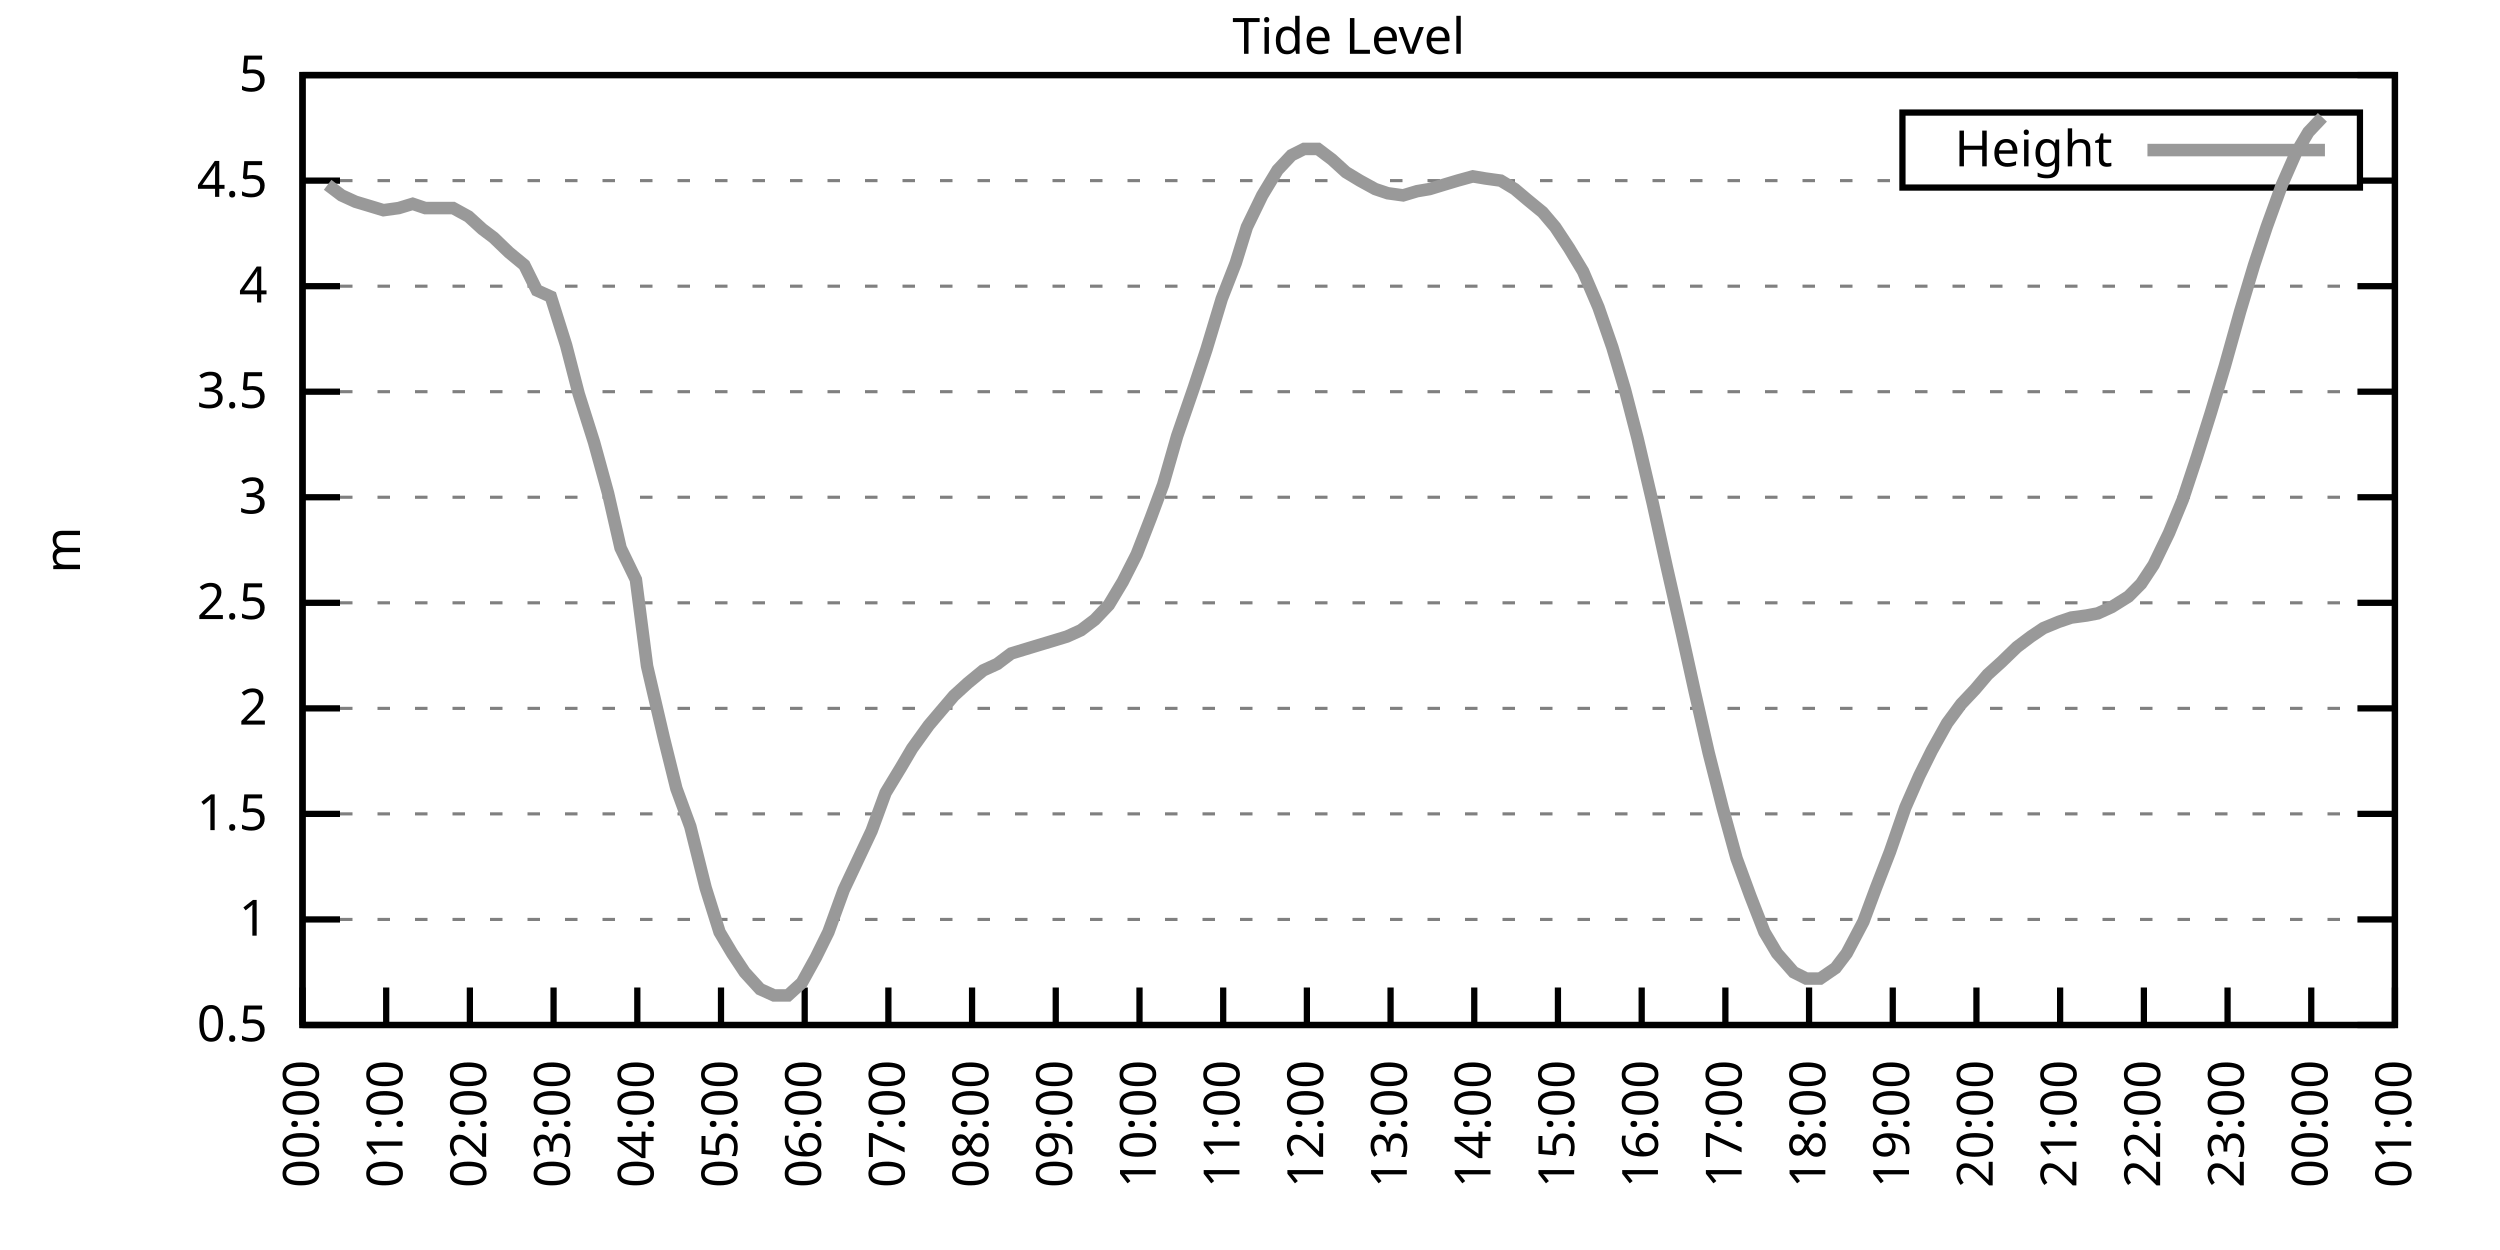
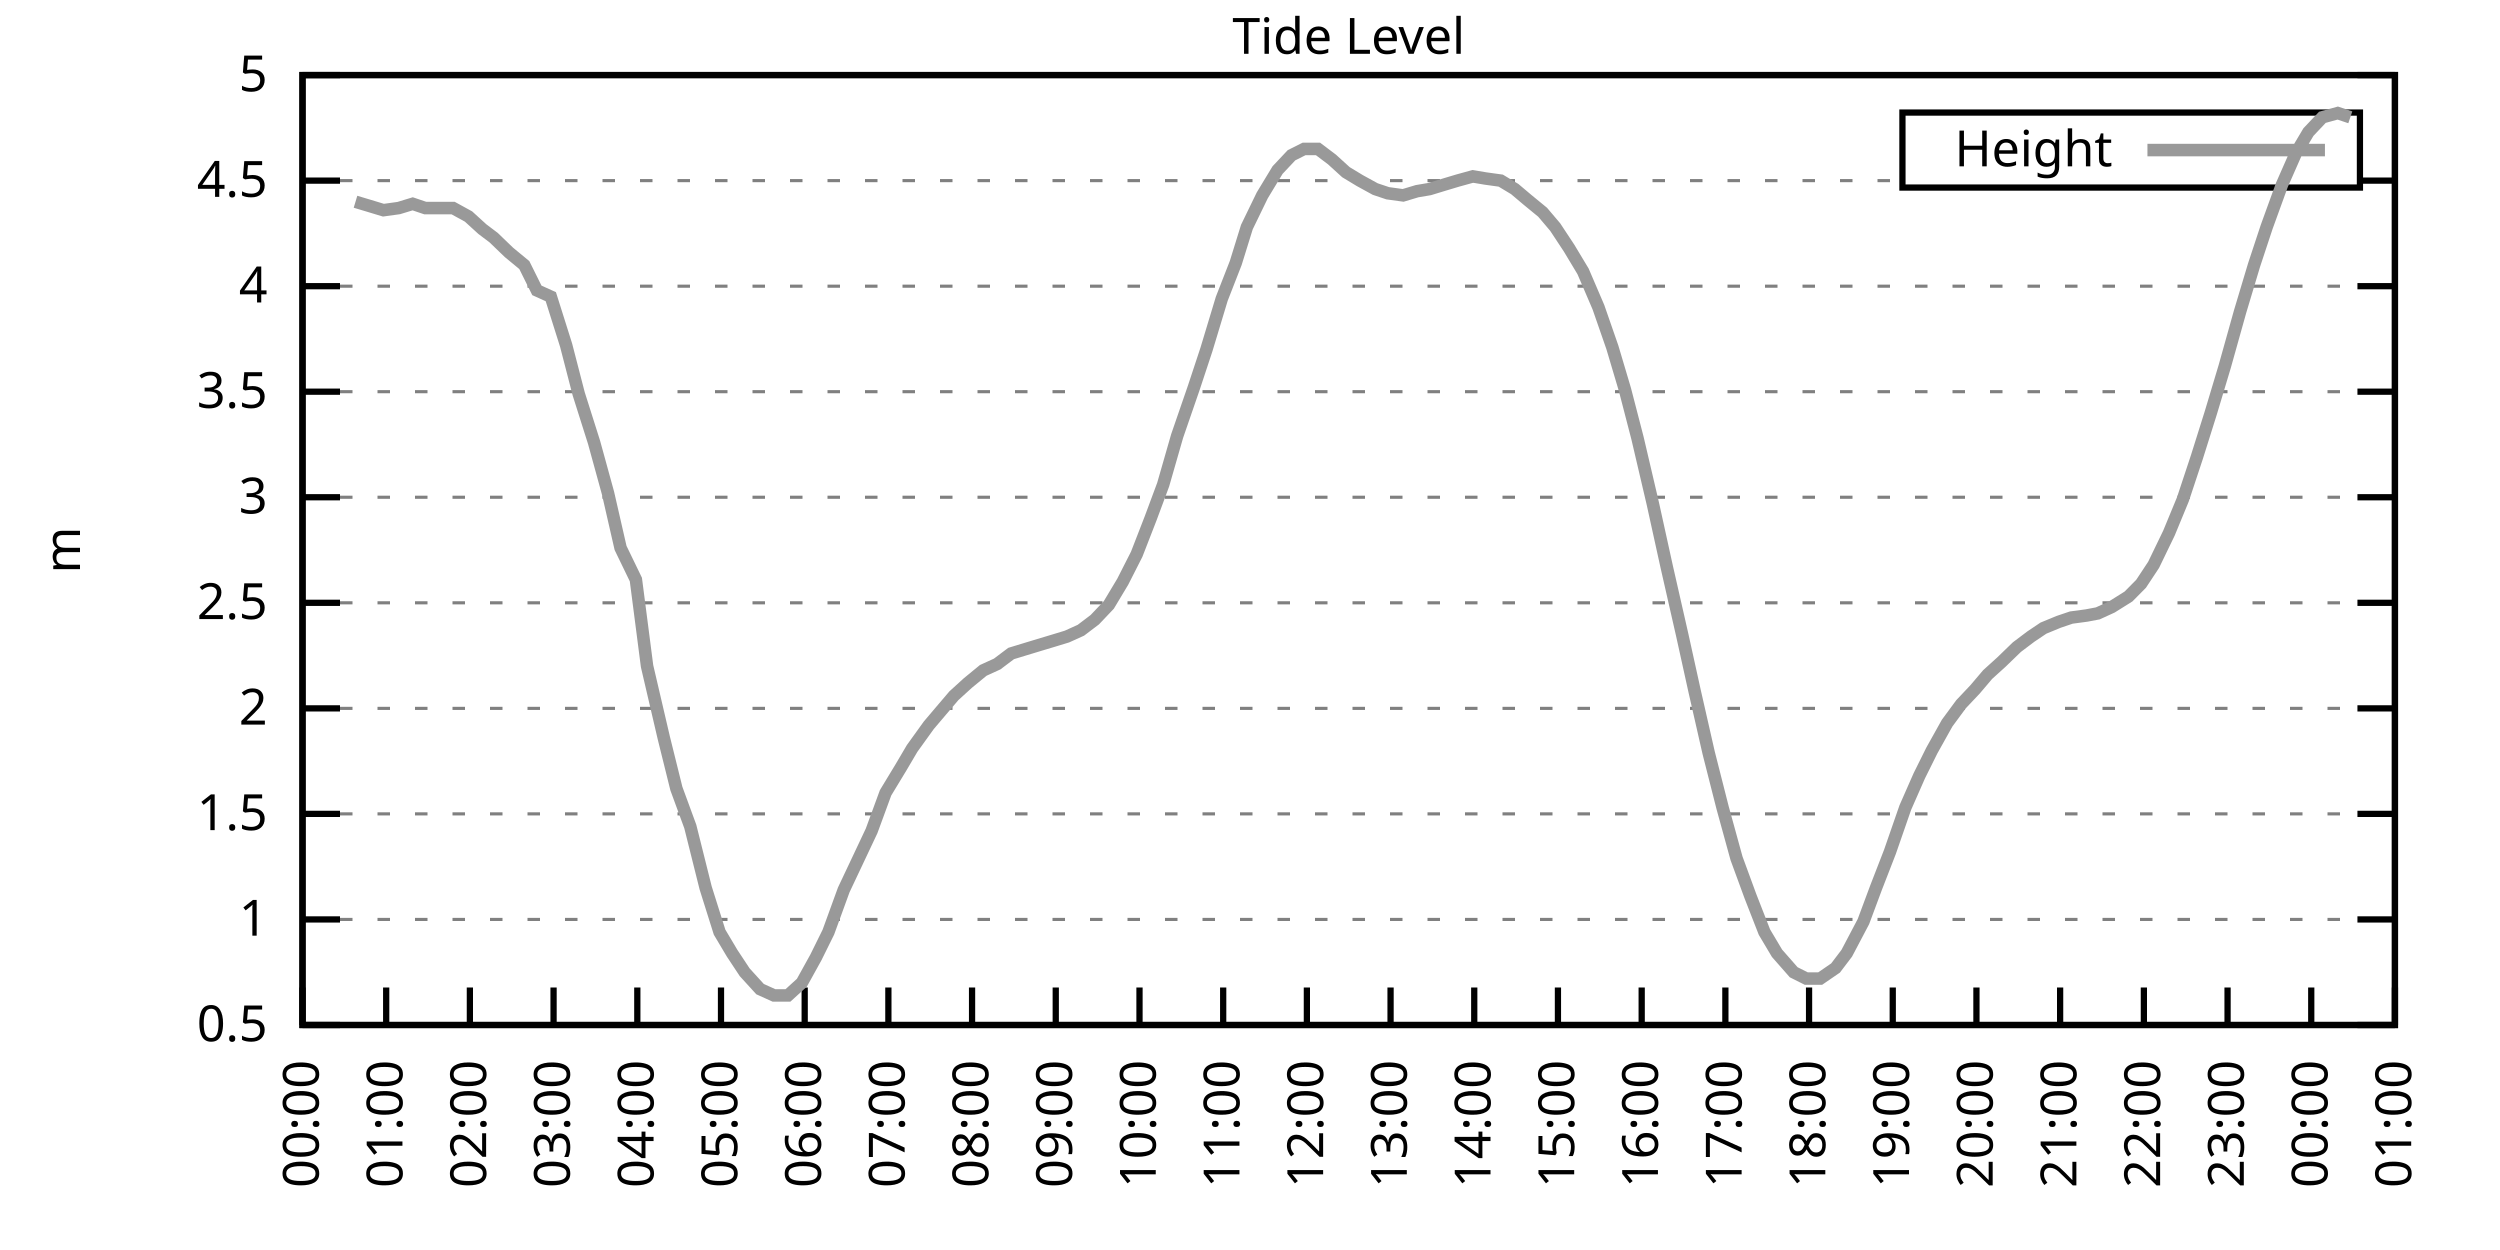
<svg xmlns="http://www.w3.org/2000/svg" xmlns:xlink="http://www.w3.org/1999/xlink" width="400" height="200" viewBox="0 0 400 200">
  <g id="gnuplot_canvas">
    <rect x="0" y="0" width="400" height="200" fill="none" />
    <defs>
      <circle id="gpDot" r="0.5" stroke-width="0.5" stroke="currentColor" />
      <path id="gpPt0" stroke-width="0.333" stroke="currentColor" d="M-1,0 h2 M0,-1 v2" />
      <path id="gpPt1" stroke-width="0.333" stroke="currentColor" d="M-1,-1 L1,1 M1,-1 L-1,1" />
      <path id="gpPt2" stroke-width="0.333" stroke="currentColor" d="M-1,0 L1,0 M0,-1 L0,1 M-1,-1 L1,1 M-1,1 L1,-1" />
      <rect id="gpPt3" stroke-width="0.333" stroke="currentColor" x="-1" y="-1" width="2" height="2" />
      <rect id="gpPt4" stroke-width="0.333" stroke="currentColor" fill="currentColor" x="-1" y="-1" width="2" height="2" />
      <circle id="gpPt5" stroke-width="0.333" stroke="currentColor" cx="0" cy="0" r="1" />
      <use xlink:href="#gpPt5" id="gpPt6" fill="currentColor" stroke="none" />
      <path id="gpPt7" stroke-width="0.333" stroke="currentColor" d="M0,-1.33 L-1.33,0.67 L1.33,0.67 z" />
      <use xlink:href="#gpPt7" id="gpPt8" fill="currentColor" stroke="none" />
      <use xlink:href="#gpPt7" id="gpPt9" stroke="currentColor" transform="rotate(180)" />
      <use xlink:href="#gpPt9" id="gpPt10" fill="currentColor" stroke="none" />
      <use xlink:href="#gpPt3" id="gpPt11" stroke="currentColor" transform="rotate(45)" />
      <use xlink:href="#gpPt11" id="gpPt12" fill="currentColor" stroke="none" />
      <path id="gpPt13" stroke-width="0.333" stroke="currentColor" d="M0,1.330 L1.265,0.411 L0.782,-1.067 L-0.782,-1.076 L-1.265,0.411 z" />
      <use xlink:href="#gpPt13" id="gpPt14" fill="currentColor" stroke="none" />
      <filter id="textbox" filterUnits="objectBoundingBox" x="0" y="0" height="1" width="1">
        <feFlood flood-color="white" flood-opacity="1" result="bgnd" />
        <feComposite in="SourceGraphic" in2="bgnd" operator="atop" />
      </filter>
      <filter id="greybox" filterUnits="objectBoundingBox" x="0" y="0" height="1" width="1">
        <feFlood flood-color="lightgrey" flood-opacity="1" result="grey" />
        <feComposite in="SourceGraphic" in2="grey" operator="atop" />
      </filter>
    </defs>
    <g fill="none" color="white" stroke="currentColor" stroke-width="1.00" stroke-linecap="butt" stroke-linejoin="miter">
</g>
    <g fill="none" color="black" stroke="currentColor" stroke-width="1.00" stroke-linecap="butt" stroke-linejoin="miter">
      <g stroke="none" shape-rendering="crispEdges">
        <polygon fill="rgb(255, 255, 255)" points="48.40,164.00 383.18,164.00 383.18,12.02 48.40,12.02 " />
      </g>
    </g>
    <g fill="none" color="black" stroke="currentColor" stroke-width="1.00" stroke-linecap="butt" stroke-linejoin="miter">
</g>
    <g fill="none" color="black" stroke="black" stroke-width="0.50" stroke-linecap="butt" stroke-linejoin="miter">
</g>
    <g fill="none" color="gray" stroke="currentColor" stroke-width="0.50" stroke-linecap="butt" stroke-linejoin="miter">
      <path stroke="gray" stroke-dasharray="2,4" class="gridline" d="M48.40,164.00 L383.19,164.00  " />
    </g>
    <g fill="none" color="gray" stroke="gray" stroke-width="1.00" stroke-linecap="butt" stroke-linejoin="miter">
</g>
    <g fill="none" color="black" stroke="currentColor" stroke-width="1.00" stroke-linecap="butt" stroke-linejoin="miter">
      <path stroke="black" d="M48.40,164.00 L54.40,164.00 M383.19,164.00 L377.19,164.00  " />
      <g transform="translate(42.80,166.60)" stroke="none" fill="black" font-family="Sans" font-size="8.00" text-anchor="end">
        <text>
          <tspan font-family="Sans"> 0.5</tspan>
        </text>
      </g>
    </g>
    <g fill="none" color="black" stroke="currentColor" stroke-width="1.00" stroke-linecap="butt" stroke-linejoin="miter">
</g>
    <g fill="none" color="black" stroke="black" stroke-width="0.50" stroke-linecap="butt" stroke-linejoin="miter">
</g>
    <g fill="none" color="gray" stroke="currentColor" stroke-width="0.50" stroke-linecap="butt" stroke-linejoin="miter">
      <path stroke="gray" stroke-dasharray="2,4" class="gridline" d="M48.40,147.11 L383.19,147.11  " />
    </g>
    <g fill="none" color="gray" stroke="gray" stroke-width="1.00" stroke-linecap="butt" stroke-linejoin="miter">
</g>
    <g fill="none" color="black" stroke="currentColor" stroke-width="1.00" stroke-linecap="butt" stroke-linejoin="miter">
      <path stroke="black" d="M48.40,147.11 L54.40,147.11 M383.19,147.11 L377.19,147.11  " />
      <g transform="translate(42.80,149.71)" stroke="none" fill="black" font-family="Sans" font-size="8.00" text-anchor="end">
        <text>
          <tspan font-family="Sans"> 1</tspan>
        </text>
      </g>
    </g>
    <g fill="none" color="black" stroke="currentColor" stroke-width="1.00" stroke-linecap="butt" stroke-linejoin="miter">
</g>
    <g fill="none" color="black" stroke="black" stroke-width="0.50" stroke-linecap="butt" stroke-linejoin="miter">
</g>
    <g fill="none" color="gray" stroke="currentColor" stroke-width="0.50" stroke-linecap="butt" stroke-linejoin="miter">
      <path stroke="gray" stroke-dasharray="2,4" class="gridline" d="M48.40,130.22 L383.19,130.22  " />
    </g>
    <g fill="none" color="gray" stroke="gray" stroke-width="1.00" stroke-linecap="butt" stroke-linejoin="miter">
</g>
    <g fill="none" color="black" stroke="currentColor" stroke-width="1.00" stroke-linecap="butt" stroke-linejoin="miter">
      <path stroke="black" d="M48.40,130.22 L54.40,130.22 M383.19,130.22 L377.19,130.22  " />
      <g transform="translate(42.80,132.82)" stroke="none" fill="black" font-family="Sans" font-size="8.00" text-anchor="end">
        <text>
          <tspan font-family="Sans"> 1.5</tspan>
        </text>
      </g>
    </g>
    <g fill="none" color="black" stroke="currentColor" stroke-width="1.00" stroke-linecap="butt" stroke-linejoin="miter">
</g>
    <g fill="none" color="black" stroke="black" stroke-width="0.50" stroke-linecap="butt" stroke-linejoin="miter">
</g>
    <g fill="none" color="gray" stroke="currentColor" stroke-width="0.50" stroke-linecap="butt" stroke-linejoin="miter">
      <path stroke="gray" stroke-dasharray="2,4" class="gridline" d="M48.40,113.34 L383.19,113.34  " />
    </g>
    <g fill="none" color="gray" stroke="gray" stroke-width="1.00" stroke-linecap="butt" stroke-linejoin="miter">
</g>
    <g fill="none" color="black" stroke="currentColor" stroke-width="1.00" stroke-linecap="butt" stroke-linejoin="miter">
      <path stroke="black" d="M48.40,113.34 L54.40,113.34 M383.19,113.34 L377.19,113.34  " />
      <g transform="translate(42.80,115.94)" stroke="none" fill="black" font-family="Sans" font-size="8.00" text-anchor="end">
        <text>
          <tspan font-family="Sans"> 2</tspan>
        </text>
      </g>
    </g>
    <g fill="none" color="black" stroke="currentColor" stroke-width="1.00" stroke-linecap="butt" stroke-linejoin="miter">
</g>
    <g fill="none" color="black" stroke="black" stroke-width="0.50" stroke-linecap="butt" stroke-linejoin="miter">
</g>
    <g fill="none" color="gray" stroke="currentColor" stroke-width="0.50" stroke-linecap="butt" stroke-linejoin="miter">
      <path stroke="gray" stroke-dasharray="2,4" class="gridline" d="M48.40,96.45 L383.19,96.45  " />
    </g>
    <g fill="none" color="gray" stroke="gray" stroke-width="1.00" stroke-linecap="butt" stroke-linejoin="miter">
</g>
    <g fill="none" color="black" stroke="currentColor" stroke-width="1.00" stroke-linecap="butt" stroke-linejoin="miter">
      <path stroke="black" d="M48.40,96.45 L54.40,96.45 M383.19,96.45 L377.19,96.45  " />
      <g transform="translate(42.80,99.05)" stroke="none" fill="black" font-family="Sans" font-size="8.00" text-anchor="end">
        <text>
          <tspan font-family="Sans"> 2.5</tspan>
        </text>
      </g>
    </g>
    <g fill="none" color="black" stroke="currentColor" stroke-width="1.00" stroke-linecap="butt" stroke-linejoin="miter">
</g>
    <g fill="none" color="black" stroke="black" stroke-width="0.50" stroke-linecap="butt" stroke-linejoin="miter">
</g>
    <g fill="none" color="gray" stroke="currentColor" stroke-width="0.50" stroke-linecap="butt" stroke-linejoin="miter">
      <path stroke="gray" stroke-dasharray="2,4" class="gridline" d="M48.40,79.56 L383.19,79.56  " />
    </g>
    <g fill="none" color="gray" stroke="gray" stroke-width="1.00" stroke-linecap="butt" stroke-linejoin="miter">
</g>
    <g fill="none" color="black" stroke="currentColor" stroke-width="1.00" stroke-linecap="butt" stroke-linejoin="miter">
      <path stroke="black" d="M48.40,79.56 L54.40,79.56 M383.19,79.56 L377.19,79.56  " />
      <g transform="translate(42.80,82.16)" stroke="none" fill="black" font-family="Sans" font-size="8.00" text-anchor="end">
        <text>
          <tspan font-family="Sans"> 3</tspan>
        </text>
      </g>
    </g>
    <g fill="none" color="black" stroke="currentColor" stroke-width="1.00" stroke-linecap="butt" stroke-linejoin="miter">
</g>
    <g fill="none" color="black" stroke="black" stroke-width="0.50" stroke-linecap="butt" stroke-linejoin="miter">
</g>
    <g fill="none" color="gray" stroke="currentColor" stroke-width="0.50" stroke-linecap="butt" stroke-linejoin="miter">
      <path stroke="gray" stroke-dasharray="2,4" class="gridline" d="M48.40,62.67 L383.19,62.67  " />
    </g>
    <g fill="none" color="gray" stroke="gray" stroke-width="1.00" stroke-linecap="butt" stroke-linejoin="miter">
</g>
    <g fill="none" color="black" stroke="currentColor" stroke-width="1.00" stroke-linecap="butt" stroke-linejoin="miter">
      <path stroke="black" d="M48.40,62.67 L54.40,62.67 M383.19,62.67 L377.19,62.67  " />
      <g transform="translate(42.80,65.27)" stroke="none" fill="black" font-family="Sans" font-size="8.00" text-anchor="end">
        <text>
          <tspan font-family="Sans"> 3.5</tspan>
        </text>
      </g>
    </g>
    <g fill="none" color="black" stroke="currentColor" stroke-width="1.00" stroke-linecap="butt" stroke-linejoin="miter">
</g>
    <g fill="none" color="black" stroke="black" stroke-width="0.50" stroke-linecap="butt" stroke-linejoin="miter">
</g>
    <g fill="none" color="gray" stroke="currentColor" stroke-width="0.50" stroke-linecap="butt" stroke-linejoin="miter">
      <path stroke="gray" stroke-dasharray="2,4" class="gridline" d="M48.40,45.79 L383.19,45.79  " />
    </g>
    <g fill="none" color="gray" stroke="gray" stroke-width="1.00" stroke-linecap="butt" stroke-linejoin="miter">
</g>
    <g fill="none" color="black" stroke="currentColor" stroke-width="1.00" stroke-linecap="butt" stroke-linejoin="miter">
      <path stroke="black" d="M48.40,45.79 L54.40,45.79 M383.19,45.79 L377.19,45.79  " />
      <g transform="translate(42.80,48.39)" stroke="none" fill="black" font-family="Sans" font-size="8.00" text-anchor="end">
        <text>
          <tspan font-family="Sans"> 4</tspan>
        </text>
      </g>
    </g>
    <g fill="none" color="black" stroke="currentColor" stroke-width="1.00" stroke-linecap="butt" stroke-linejoin="miter">
</g>
    <g fill="none" color="black" stroke="black" stroke-width="0.50" stroke-linecap="butt" stroke-linejoin="miter">
</g>
    <g fill="none" color="gray" stroke="currentColor" stroke-width="0.50" stroke-linecap="butt" stroke-linejoin="miter">
      <path stroke="gray" stroke-dasharray="2,4" class="gridline" d="M48.40,28.90 L304.39,28.90 M377.59,28.90 L383.19,28.90  " />
    </g>
    <g fill="none" color="gray" stroke="gray" stroke-width="1.00" stroke-linecap="butt" stroke-linejoin="miter">
</g>
    <g fill="none" color="black" stroke="currentColor" stroke-width="1.00" stroke-linecap="butt" stroke-linejoin="miter">
      <path stroke="black" d="M48.40,28.90 L54.40,28.90 M383.19,28.90 L377.19,28.90  " />
      <g transform="translate(42.80,31.50)" stroke="none" fill="black" font-family="Sans" font-size="8.00" text-anchor="end">
        <text>
          <tspan font-family="Sans"> 4.5</tspan>
        </text>
      </g>
    </g>
    <g fill="none" color="black" stroke="currentColor" stroke-width="1.00" stroke-linecap="butt" stroke-linejoin="miter">
</g>
    <g fill="none" color="black" stroke="black" stroke-width="0.50" stroke-linecap="butt" stroke-linejoin="miter">
</g>
    <g fill="none" color="gray" stroke="currentColor" stroke-width="0.50" stroke-linecap="butt" stroke-linejoin="miter">
      <path stroke="gray" stroke-dasharray="2,4" class="gridline" d="M48.40,12.01 L383.19,12.01  " />
    </g>
    <g fill="none" color="gray" stroke="gray" stroke-width="1.00" stroke-linecap="butt" stroke-linejoin="miter">
</g>
    <g fill="none" color="black" stroke="currentColor" stroke-width="1.00" stroke-linecap="butt" stroke-linejoin="miter">
      <path stroke="black" d="M48.40,12.01 L54.40,12.01 M383.19,12.01 L377.19,12.01  " />
      <g transform="translate(42.80,14.61)" stroke="none" fill="black" font-family="Sans" font-size="8.00" text-anchor="end">
        <text>
          <tspan font-family="Sans"> 5</tspan>
        </text>
      </g>
    </g>
    <g fill="none" color="black" stroke="currentColor" stroke-width="1.00" stroke-linecap="butt" stroke-linejoin="miter">
      <path stroke="black" d="M48.40,164.00 L48.40,158.00  " />
      <g transform="translate(51.00,169.60) rotate(270.00)" stroke="none" fill="black" font-family="Sans" font-size="8.00" text-anchor="end">
        <text>
          <tspan font-family="Sans">00:00</tspan>
        </text>
      </g>
    </g>
    <g fill="none" color="black" stroke="currentColor" stroke-width="1.00" stroke-linecap="butt" stroke-linejoin="miter">
      <path stroke="black" d="M61.79,164.00 L61.79,158.00  " />
      <g transform="translate(64.39,169.60) rotate(270.00)" stroke="none" fill="black" font-family="Sans" font-size="8.00" text-anchor="end">
        <text>
          <tspan font-family="Sans">01:00</tspan>
        </text>
      </g>
    </g>
    <g fill="none" color="black" stroke="currentColor" stroke-width="1.00" stroke-linecap="butt" stroke-linejoin="miter">
      <path stroke="black" d="M75.18,164.00 L75.18,158.00  " />
      <g transform="translate(77.78,169.60) rotate(270.00)" stroke="none" fill="black" font-family="Sans" font-size="8.00" text-anchor="end">
        <text>
          <tspan font-family="Sans">02:00</tspan>
        </text>
      </g>
    </g>
    <g fill="none" color="black" stroke="currentColor" stroke-width="1.00" stroke-linecap="butt" stroke-linejoin="miter">
      <path stroke="black" d="M88.57,164.00 L88.57,158.00  " />
      <g transform="translate(91.17,169.60) rotate(270.00)" stroke="none" fill="black" font-family="Sans" font-size="8.00" text-anchor="end">
        <text>
          <tspan font-family="Sans">03:00</tspan>
        </text>
      </g>
    </g>
    <g fill="none" color="black" stroke="currentColor" stroke-width="1.00" stroke-linecap="butt" stroke-linejoin="miter">
      <path stroke="black" d="M101.97,164.00 L101.97,158.00  " />
      <g transform="translate(104.57,169.60) rotate(270.00)" stroke="none" fill="black" font-family="Sans" font-size="8.00" text-anchor="end">
        <text>
          <tspan font-family="Sans">04:00</tspan>
        </text>
      </g>
    </g>
    <g fill="none" color="black" stroke="currentColor" stroke-width="1.00" stroke-linecap="butt" stroke-linejoin="miter">
      <path stroke="black" d="M115.36,164.00 L115.36,158.00  " />
      <g transform="translate(117.96,169.60) rotate(270.00)" stroke="none" fill="black" font-family="Sans" font-size="8.00" text-anchor="end">
        <text>
          <tspan font-family="Sans">05:00</tspan>
        </text>
      </g>
    </g>
    <g fill="none" color="black" stroke="currentColor" stroke-width="1.00" stroke-linecap="butt" stroke-linejoin="miter">
      <path stroke="black" d="M128.75,164.00 L128.75,158.00  " />
      <g transform="translate(131.35,169.60) rotate(270.00)" stroke="none" fill="black" font-family="Sans" font-size="8.00" text-anchor="end">
        <text>
          <tspan font-family="Sans">06:00</tspan>
        </text>
      </g>
    </g>
    <g fill="none" color="black" stroke="currentColor" stroke-width="1.00" stroke-linecap="butt" stroke-linejoin="miter">
      <path stroke="black" d="M142.14,164.00 L142.14,158.00  " />
      <g transform="translate(144.74,169.60) rotate(270.00)" stroke="none" fill="black" font-family="Sans" font-size="8.00" text-anchor="end">
        <text>
          <tspan font-family="Sans">07:00</tspan>
        </text>
      </g>
    </g>
    <g fill="none" color="black" stroke="currentColor" stroke-width="1.00" stroke-linecap="butt" stroke-linejoin="miter">
      <path stroke="black" d="M155.53,164.00 L155.53,158.00  " />
      <g transform="translate(158.13,169.60) rotate(270.00)" stroke="none" fill="black" font-family="Sans" font-size="8.00" text-anchor="end">
        <text>
          <tspan font-family="Sans">08:00</tspan>
        </text>
      </g>
    </g>
    <g fill="none" color="black" stroke="currentColor" stroke-width="1.00" stroke-linecap="butt" stroke-linejoin="miter">
      <path stroke="black" d="M168.92,164.00 L168.92,158.00  " />
      <g transform="translate(171.52,169.60) rotate(270.00)" stroke="none" fill="black" font-family="Sans" font-size="8.00" text-anchor="end">
        <text>
          <tspan font-family="Sans">09:00</tspan>
        </text>
      </g>
    </g>
    <g fill="none" color="black" stroke="currentColor" stroke-width="1.00" stroke-linecap="butt" stroke-linejoin="miter">
      <path stroke="black" d="M182.32,164.00 L182.32,158.00  " />
      <g transform="translate(184.92,169.60) rotate(270.00)" stroke="none" fill="black" font-family="Sans" font-size="8.00" text-anchor="end">
        <text>
          <tspan font-family="Sans">10:00</tspan>
        </text>
      </g>
    </g>
    <g fill="none" color="black" stroke="currentColor" stroke-width="1.00" stroke-linecap="butt" stroke-linejoin="miter">
      <path stroke="black" d="M195.71,164.00 L195.71,158.00  " />
      <g transform="translate(198.31,169.60) rotate(270.00)" stroke="none" fill="black" font-family="Sans" font-size="8.00" text-anchor="end">
        <text>
          <tspan font-family="Sans">11:00</tspan>
        </text>
      </g>
    </g>
    <g fill="none" color="black" stroke="currentColor" stroke-width="1.00" stroke-linecap="butt" stroke-linejoin="miter">
      <path stroke="black" d="M209.10,164.00 L209.10,158.00  " />
      <g transform="translate(211.70,169.60) rotate(270.00)" stroke="none" fill="black" font-family="Sans" font-size="8.00" text-anchor="end">
        <text>
          <tspan font-family="Sans">12:00</tspan>
        </text>
      </g>
    </g>
    <g fill="none" color="black" stroke="currentColor" stroke-width="1.00" stroke-linecap="butt" stroke-linejoin="miter">
      <path stroke="black" d="M222.49,164.00 L222.49,158.00  " />
      <g transform="translate(225.09,169.60) rotate(270.00)" stroke="none" fill="black" font-family="Sans" font-size="8.00" text-anchor="end">
        <text>
          <tspan font-family="Sans">13:00</tspan>
        </text>
      </g>
    </g>
    <g fill="none" color="black" stroke="currentColor" stroke-width="1.00" stroke-linecap="butt" stroke-linejoin="miter">
      <path stroke="black" d="M235.88,164.00 L235.88,158.00  " />
      <g transform="translate(238.48,169.60) rotate(270.00)" stroke="none" fill="black" font-family="Sans" font-size="8.00" text-anchor="end">
        <text>
          <tspan font-family="Sans">14:00</tspan>
        </text>
      </g>
    </g>
    <g fill="none" color="black" stroke="currentColor" stroke-width="1.00" stroke-linecap="butt" stroke-linejoin="miter">
      <path stroke="black" d="M249.27,164.00 L249.27,158.00  " />
      <g transform="translate(251.87,169.60) rotate(270.00)" stroke="none" fill="black" font-family="Sans" font-size="8.00" text-anchor="end">
        <text>
          <tspan font-family="Sans">15:00</tspan>
        </text>
      </g>
    </g>
    <g fill="none" color="black" stroke="currentColor" stroke-width="1.00" stroke-linecap="butt" stroke-linejoin="miter">
      <path stroke="black" d="M262.67,164.00 L262.67,158.00  " />
      <g transform="translate(265.27,169.60) rotate(270.00)" stroke="none" fill="black" font-family="Sans" font-size="8.00" text-anchor="end">
        <text>
          <tspan font-family="Sans">16:00</tspan>
        </text>
      </g>
    </g>
    <g fill="none" color="black" stroke="currentColor" stroke-width="1.00" stroke-linecap="butt" stroke-linejoin="miter">
      <path stroke="black" d="M276.06,164.00 L276.06,158.00  " />
      <g transform="translate(278.66,169.60) rotate(270.00)" stroke="none" fill="black" font-family="Sans" font-size="8.00" text-anchor="end">
        <text>
          <tspan font-family="Sans">17:00</tspan>
        </text>
      </g>
    </g>
    <g fill="none" color="black" stroke="currentColor" stroke-width="1.00" stroke-linecap="butt" stroke-linejoin="miter">
      <path stroke="black" d="M289.45,164.00 L289.45,158.00  " />
      <g transform="translate(292.05,169.60) rotate(270.00)" stroke="none" fill="black" font-family="Sans" font-size="8.00" text-anchor="end">
        <text>
          <tspan font-family="Sans">18:00</tspan>
        </text>
      </g>
    </g>
    <g fill="none" color="black" stroke="currentColor" stroke-width="1.00" stroke-linecap="butt" stroke-linejoin="miter">
      <path stroke="black" d="M302.84,164.00 L302.84,158.00  " />
      <g transform="translate(305.44,169.60) rotate(270.00)" stroke="none" fill="black" font-family="Sans" font-size="8.00" text-anchor="end">
        <text>
          <tspan font-family="Sans">19:00</tspan>
        </text>
      </g>
    </g>
    <g fill="none" color="black" stroke="currentColor" stroke-width="1.00" stroke-linecap="butt" stroke-linejoin="miter">
      <path stroke="black" d="M316.23,164.00 L316.23,158.00  " />
      <g transform="translate(318.83,169.60) rotate(270.00)" stroke="none" fill="black" font-family="Sans" font-size="8.00" text-anchor="end">
        <text>
          <tspan font-family="Sans">20:00</tspan>
        </text>
      </g>
    </g>
    <g fill="none" color="black" stroke="currentColor" stroke-width="1.00" stroke-linecap="butt" stroke-linejoin="miter">
      <path stroke="black" d="M329.62,164.00 L329.62,158.00  " />
      <g transform="translate(332.22,169.60) rotate(270.00)" stroke="none" fill="black" font-family="Sans" font-size="8.00" text-anchor="end">
        <text>
          <tspan font-family="Sans">21:00</tspan>
        </text>
      </g>
    </g>
    <g fill="none" color="black" stroke="currentColor" stroke-width="1.00" stroke-linecap="butt" stroke-linejoin="miter">
      <path stroke="black" d="M343.02,164.00 L343.02,158.00  " />
      <g transform="translate(345.62,169.60) rotate(270.00)" stroke="none" fill="black" font-family="Sans" font-size="8.00" text-anchor="end">
        <text>
          <tspan font-family="Sans">22:00</tspan>
        </text>
      </g>
    </g>
    <g fill="none" color="black" stroke="currentColor" stroke-width="1.00" stroke-linecap="butt" stroke-linejoin="miter">
      <path stroke="black" d="M356.41,164.00 L356.41,158.00  " />
      <g transform="translate(359.01,169.60) rotate(270.00)" stroke="none" fill="black" font-family="Sans" font-size="8.00" text-anchor="end">
        <text>
          <tspan font-family="Sans">23:00</tspan>
        </text>
      </g>
    </g>
    <g fill="none" color="black" stroke="currentColor" stroke-width="1.00" stroke-linecap="butt" stroke-linejoin="miter">
      <path stroke="black" d="M369.80,164.00 L369.80,158.00  " />
      <g transform="translate(372.40,169.60) rotate(270.00)" stroke="none" fill="black" font-family="Sans" font-size="8.00" text-anchor="end">
        <text>
          <tspan font-family="Sans">00:00</tspan>
        </text>
      </g>
    </g>
    <g fill="none" color="black" stroke="currentColor" stroke-width="1.00" stroke-linecap="butt" stroke-linejoin="miter">
      <path stroke="black" d="M383.19,164.00 L383.19,158.00  " />
      <g transform="translate(385.79,169.60) rotate(270.00)" stroke="none" fill="black" font-family="Sans" font-size="8.00" text-anchor="end">
        <text>
          <tspan font-family="Sans">01:00</tspan>
        </text>
      </g>
    </g>
    <g fill="none" color="black" stroke="currentColor" stroke-width="1.00" stroke-linecap="butt" stroke-linejoin="miter">
</g>
    <g fill="none" color="black" stroke="currentColor" stroke-width="1.00" stroke-linecap="butt" stroke-linejoin="miter">
      <path stroke="black" d="M48.40,12.01 L48.40,164.00 L383.19,164.00 L383.19,12.01 L48.40,12.01 Z  " />
    </g>
    <g fill="none" color="black" stroke="currentColor" stroke-width="1.00" stroke-linecap="butt" stroke-linejoin="miter">
</g>
    <g fill="none" color="black" stroke="currentColor" stroke-width="1.00" stroke-linecap="butt" stroke-linejoin="miter">
      <path stroke="black" d="M304.39,30.01 L304.39,18.01 L377.59,18.01 L377.59,30.01 L304.39,30.01 Z  " />
    </g>
    <g id="Tide_level_plot_1">
      <g fill="none" color="white" stroke="black" stroke-width="2.00" stroke-linecap="butt" stroke-linejoin="miter">
</g>
      <g fill="none" color="black" stroke="currentColor" stroke-width="2.00" stroke-linecap="butt" stroke-linejoin="miter">
        <g transform="translate(337.99,26.61)" stroke="none" fill="black" font-family="Sans" font-size="8.00" text-anchor="end">
          <text>
            <tspan font-family="Sans">Height</tspan>
          </text>
        </g>
      </g>
      <g fill="none" color="black" stroke="currentColor" stroke-width="2.00" stroke-linecap="butt" stroke-linejoin="miter">
-         <path stroke="rgb(153, 153, 153)" d="M343.59,24.01 L371.99,24.01 M52.42,29.57 L54.65,31.26 L56.88,32.28 L59.11,32.95 L61.35,33.63 L63.80,33.29   L66.03,32.61 L68.04,33.29 L70.50,33.29 L72.50,33.29 L74.96,34.64 L77.19,36.67 L78.98,38.02 L81.43,40.38   L83.89,42.41 L85.90,46.46 L88.13,47.47 L90.58,55.24 L92.59,63.01 L95.05,70.78 L97.28,78.89 L99.29,87.67   L101.74,92.73 L103.53,106.58 L106.21,118.07 L108.22,126.17 L110.45,132.25 L112.90,142.05 L115.13,149.14 L117.14,152.52   L119.15,155.56 L121.61,158.26 L123.84,159.27 L126.07,159.27 L128.30,157.24 L130.54,153.19 L132.54,149.14 L135.00,142.38   L137.23,137.66 L139.46,132.93 L141.69,126.85 L144.15,122.79 L145.94,119.75 L148.61,116.04 L150.62,113.67 L152.63,111.31   L154.86,109.28 L157.32,107.26 L159.55,106.24 L161.78,104.56 L164.01,103.88 L166.25,103.20 L168.48,102.53 L170.71,101.85   L172.94,100.84 L175.17,99.15 L177.41,96.79 L179.64,93.07 L181.87,88.68 L184.10,82.94 L186.11,77.53 L188.34,69.77   L191.02,62.00 L193.03,55.92 L195.48,47.81 L197.72,42.07 L199.50,36.33 L201.96,31.26 L204.41,27.21 L206.64,24.84   L208.65,23.83 L210.88,23.83 L213.12,25.52 L215.35,27.55 L217.58,28.90 L220.04,30.25 L222.04,30.92 L224.50,31.26   L226.73,30.59 L228.74,30.25 L230.97,29.57 L233.20,28.90 L235.66,28.22 L237.67,28.56 L240.12,28.90 L242.36,30.25   L244.36,31.94 L246.82,33.96 L248.83,36.33 L251.06,39.71 L253.29,43.42 L255.75,49.16 L257.98,55.58 L259.99,62.34   L262.00,70.10 L264.45,80.57 L266.68,90.71 L269.14,101.52 L271.15,110.63 L273.38,120.43 L275.61,129.21 L277.84,137.32   L280.07,143.40 L282.31,149.14 L284.32,152.52 L286.99,155.56 L289.00,156.57 L291.23,156.57 L293.69,154.88 L295.48,152.52   L298.15,147.45 L300.16,142.05 L302.39,136.30 L304.85,129.21 L307.08,124.14 L309.09,120.09 L311.54,115.70 L313.78,112.66   L316.01,110.30 L318.02,107.93 L320.25,105.91 L322.70,103.54 L324.94,101.85 L326.95,100.50 L329.40,99.49 L331.41,98.81   L333.86,98.48 L335.65,98.14 L337.88,97.12 L340.56,95.44 L342.57,93.41 L344.58,90.37 L347.03,85.30 L349.26,79.90   L351.50,73.14 L353.73,66.05 L355.96,58.62 L358.42,49.84 L360.65,42.41 L362.66,36.33 L365.11,29.57 L367.34,24.51   L369.35,21.13 L371.58,18.77  " />
+         <path stroke="rgb(153, 153, 153)" d="M343.59,24.01 L371.99,24.01 M56.88,32.28 L59.11,32.95 L61.35,33.63 L63.80,33.29 L66.03,32.61 L68.04,33.29   L70.50,33.29 L72.50,33.29 L74.96,34.64 L77.19,36.67 L78.98,38.02 L81.43,40.38 L83.89,42.41 L85.90,46.46   L88.13,47.47 L90.58,55.24 L92.59,63.01 L95.05,70.78 L97.28,78.89 L99.29,87.67 L101.74,92.73 L103.53,106.58   L106.21,118.07 L108.22,126.17 L110.45,132.25 L112.90,142.05 L115.13,149.14 L117.14,152.52 L119.15,155.56 L121.61,158.26   L123.84,159.27 L126.07,159.27 L128.30,157.24 L130.54,153.19 L132.54,149.14 L135.00,142.38 L137.23,137.66 L139.46,132.93   L141.69,126.85 L144.15,122.79 L145.94,119.75 L148.61,116.04 L150.62,113.67 L152.63,111.31 L154.86,109.28 L157.32,107.26   L159.55,106.24 L161.78,104.56 L164.01,103.88 L166.25,103.20 L168.48,102.53 L170.71,101.85 L172.94,100.84 L175.17,99.15   L177.41,96.79 L179.64,93.07 L181.87,88.68 L184.10,82.94 L186.11,77.53 L188.34,69.77 L191.02,62.00 L193.03,55.92   L195.48,47.81 L197.72,42.07 L199.50,36.33 L201.96,31.26 L204.41,27.21 L206.64,24.84 L208.65,23.83 L210.88,23.83   L213.12,25.52 L215.35,27.55 L217.58,28.90 L220.04,30.25 L222.04,30.92 L224.50,31.26 L226.73,30.59 L228.74,30.25   L230.97,29.57 L233.20,28.90 L235.66,28.22 L237.67,28.56 L240.12,28.90 L242.36,30.25 L244.36,31.94 L246.82,33.96   L248.83,36.33 L251.06,39.71 L253.29,43.42 L255.75,49.16 L257.98,55.58 L259.99,62.34 L262.00,70.10 L264.45,80.57   L266.68,90.71 L269.14,101.52 L271.15,110.63 L273.38,120.43 L275.61,129.21 L277.84,137.32 L280.07,143.40 L282.31,149.14   L284.32,152.52 L286.99,155.56 L289.00,156.57 L291.23,156.57 L293.69,154.88 L295.48,152.52 L298.15,147.45 L300.16,142.05   L302.39,136.30 L304.85,129.21 L307.08,124.14 L309.09,120.09 L311.54,115.70 L313.78,112.66 L316.01,110.30 L318.02,107.93   L320.25,105.91 L322.70,103.54 L324.94,101.85 L326.95,100.50 L329.40,99.49 L331.41,98.81 L333.86,98.48 L335.65,98.14   L337.88,97.12 L340.56,95.44 L342.57,93.41 L344.58,90.37 L347.03,85.30 L349.26,79.90 L351.50,73.14 L353.73,66.05   L355.96,58.62 L358.42,49.84 L360.65,42.41 L362.66,36.33 L365.11,29.57 L367.34,24.51 L369.35,21.13 L371.58,18.77   L374.04,18.09 L376.05,18.77  " />
      </g>
    </g>
    <g fill="none" color="black" stroke="currentColor" stroke-width="2.00" stroke-linecap="butt" stroke-linejoin="miter">
</g>
    <g fill="none" color="black" stroke="black" stroke-width="1.00" stroke-linecap="butt" stroke-linejoin="miter">
</g>
    <g fill="none" color="black" stroke="currentColor" stroke-width="1.00" stroke-linecap="butt" stroke-linejoin="miter">
      <path stroke="black" d="M48.40,12.01 L48.40,164.00 L383.19,164.00 L383.19,12.01 L48.40,12.01 Z  " />
      <g transform="translate(12.80,88.01) rotate(270.00)" stroke="none" fill="black" font-family="Sans" font-size="8.00" text-anchor="middle">
        <text>
          <tspan font-family="Sans">m</tspan>
        </text>
      </g>
    </g>
    <g fill="none" color="black" stroke="currentColor" stroke-width="1.00" stroke-linecap="butt" stroke-linejoin="miter">
</g>
    <g fill="none" color="black" stroke="currentColor" stroke-width="1.00" stroke-linecap="butt" stroke-linejoin="miter">
      <g transform="translate(215.79,8.61)" stroke="none" fill="black" font-family="Sans" font-size="8.00" text-anchor="middle">
        <text>
          <tspan font-family="Sans">Tide Level</tspan>
        </text>
      </g>
    </g>
    <g fill="none" color="black" stroke="currentColor" stroke-width="1.00" stroke-linecap="butt" stroke-linejoin="miter">
</g>
  </g>
</svg>
